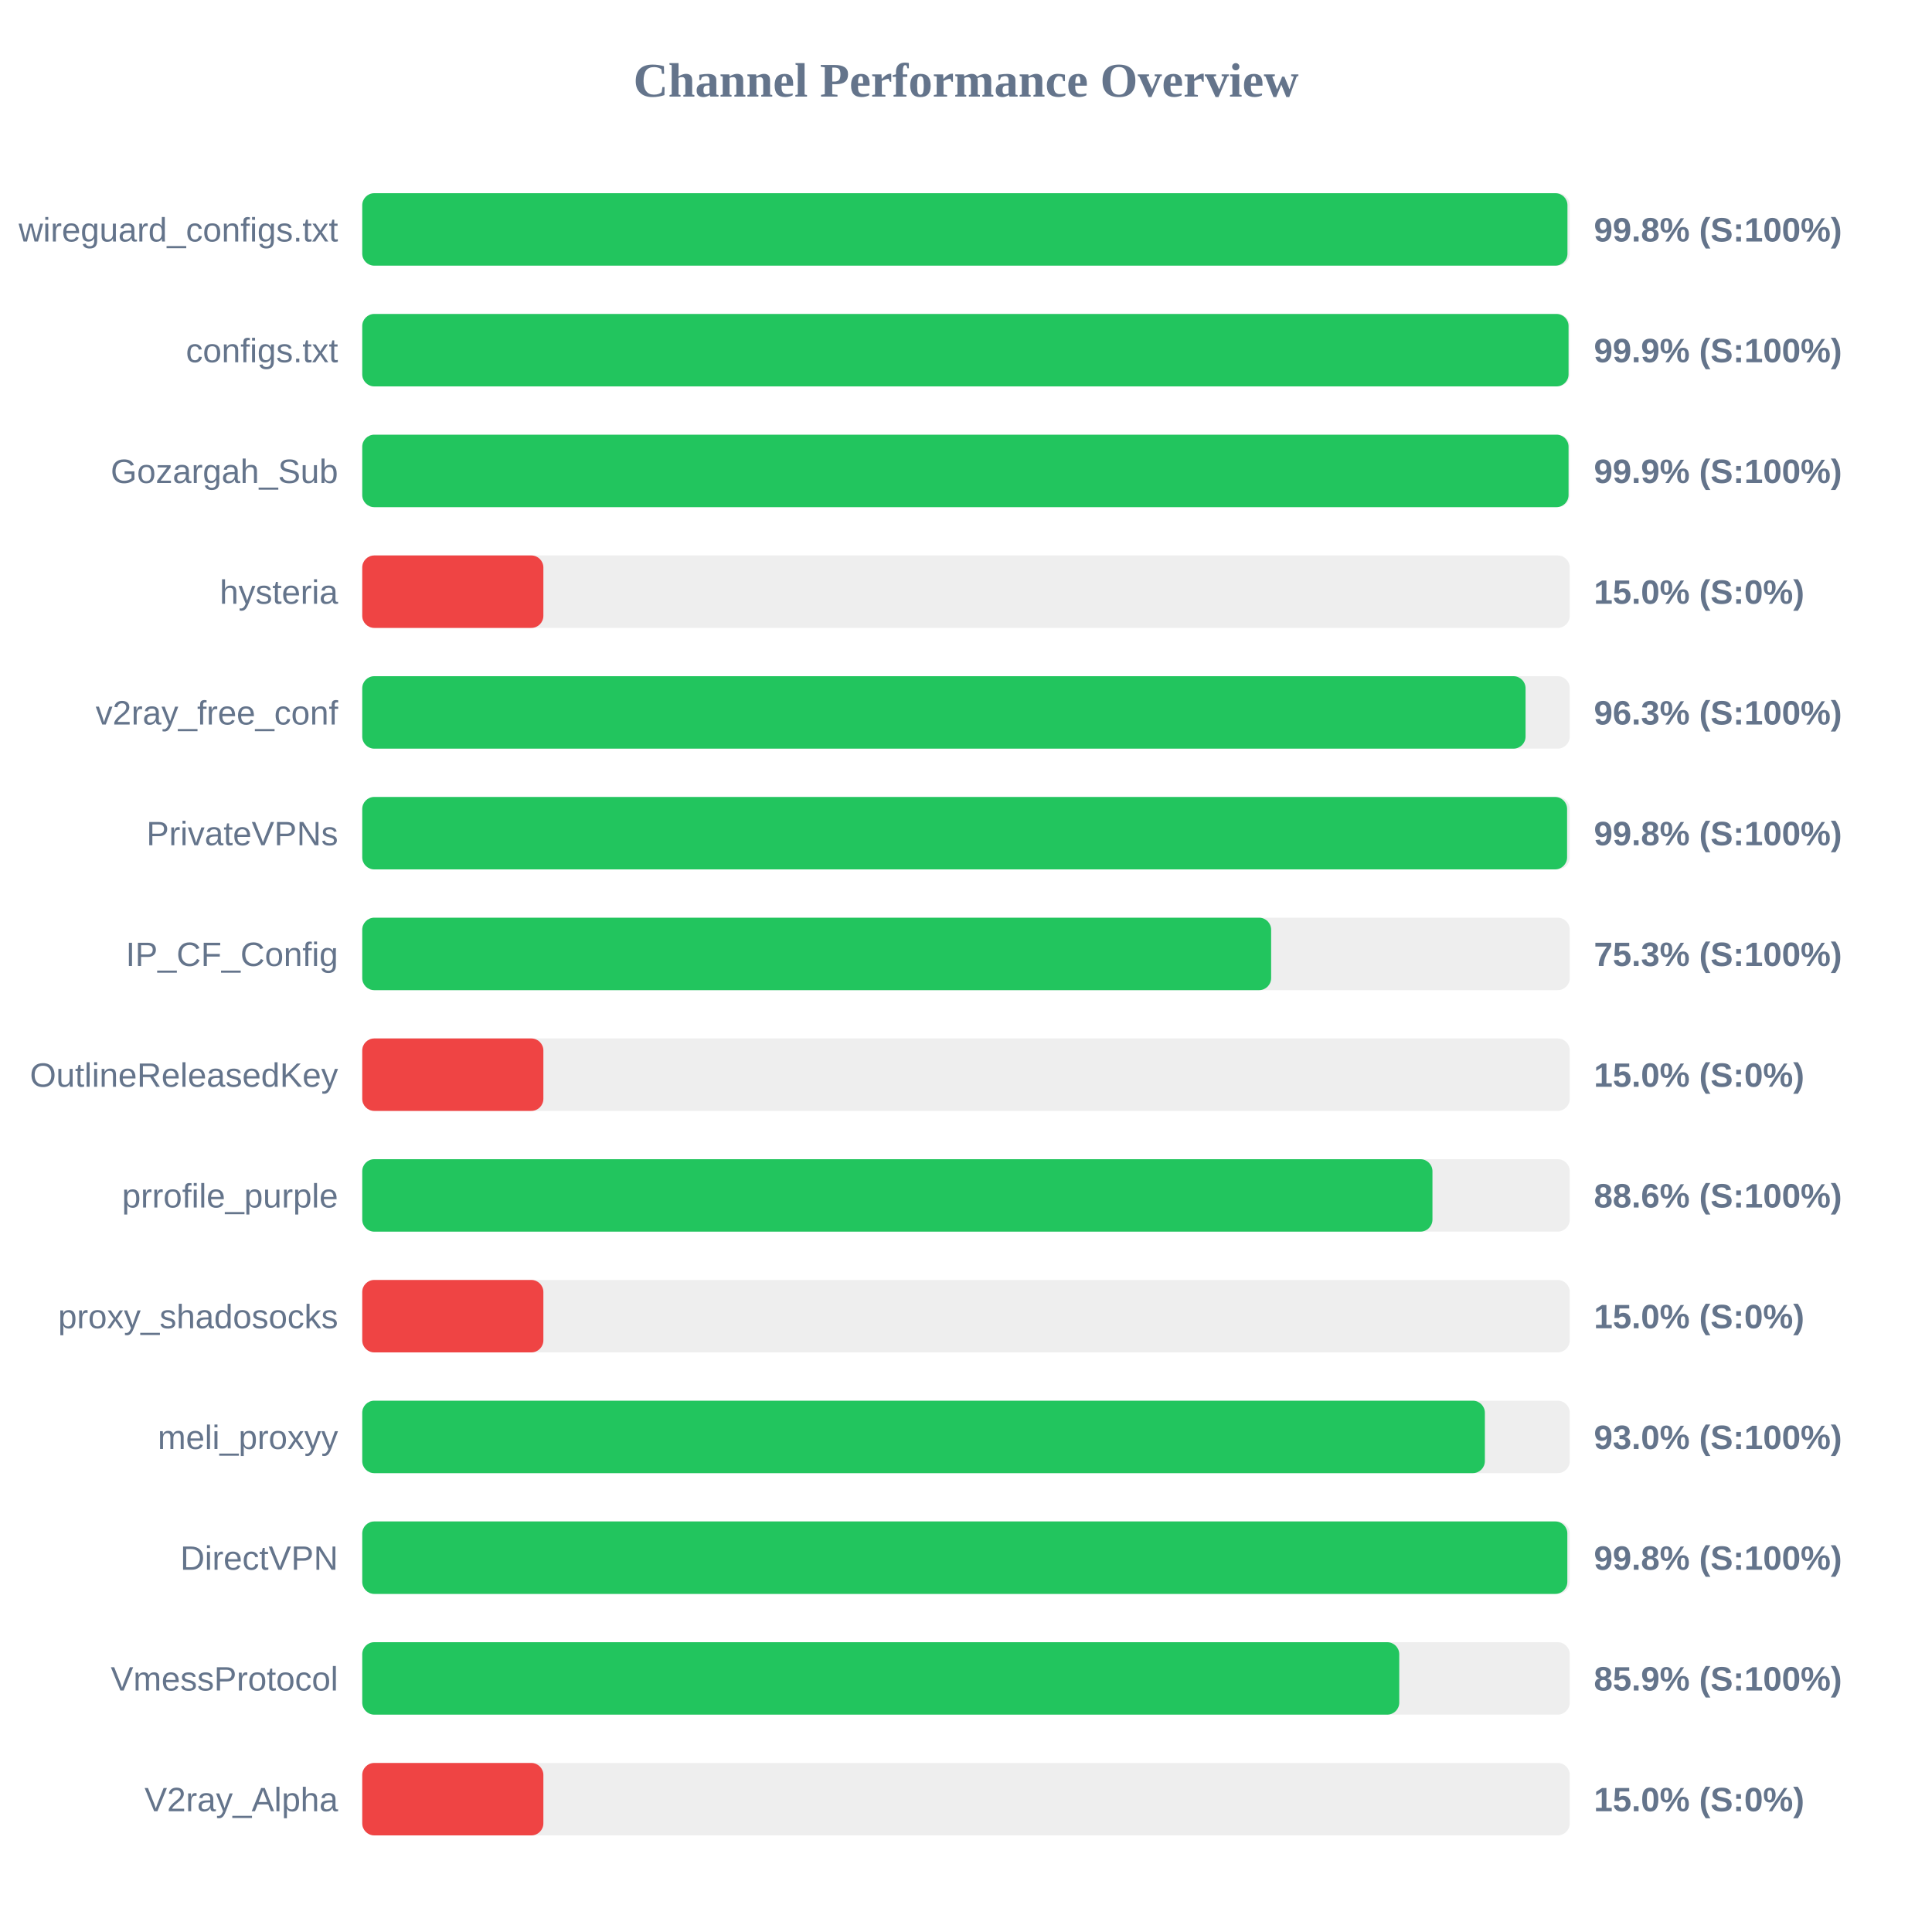
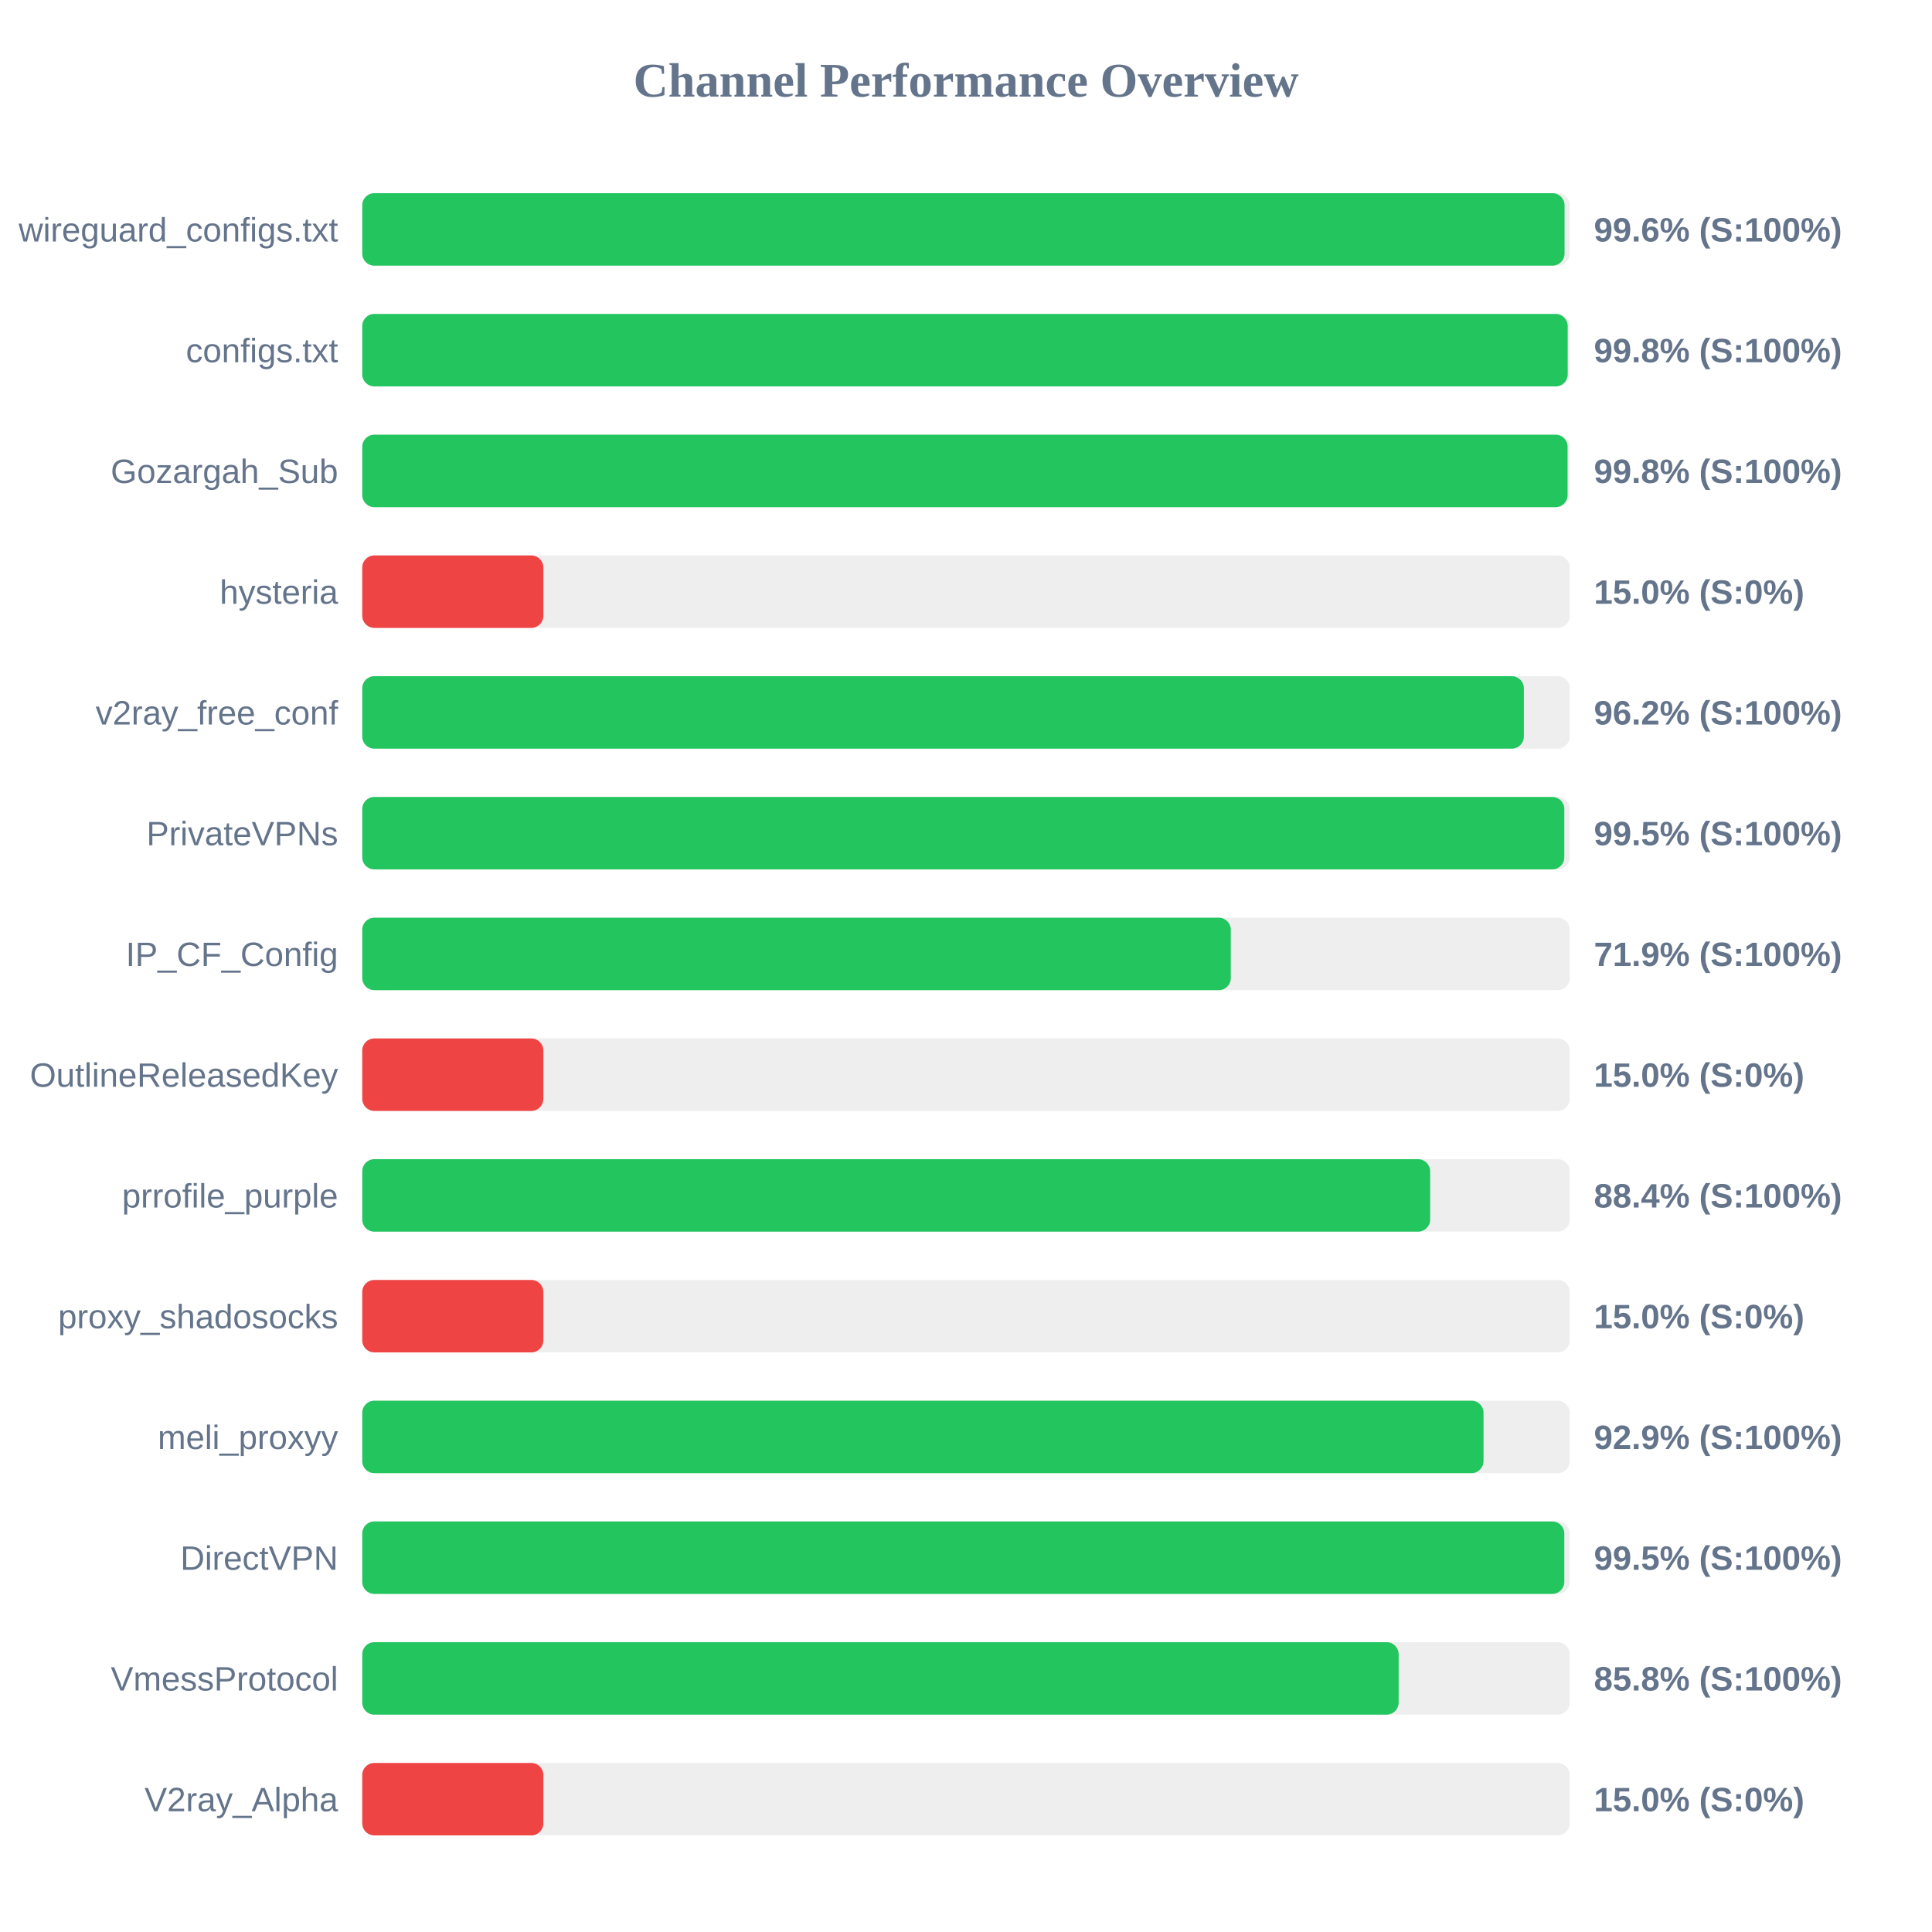
<svg xmlns="http://www.w3.org/2000/svg" width="800" height="800" version="1.1">
  <style>
        .row { font: 14px Arial; fill: #64748b; }
        .score { font: bold 14px Arial; fill: #64748b; }
    </style>
  <text x="400" y="40" text-anchor="middle" font-size="20px" font-weight="bold" fill="#64748b">Channel Performance Overview</text>
  <rect x="150" y="80" width="500" height="30" fill="#eee" rx="5" />
-   <rect x="150" y="80" width="499.05" height="30" fill="#22c55e" rx="5" />
+   <rect x="150" y="80" width="497.85" height="30" fill="#22c55e" rx="5" />
  <text x="140" y="100" text-anchor="end" class="row">wireguard_configs.txt</text>
-   <text x="660" y="100" text-anchor="start" class="score">99.8% (S:100%)</text>
+   <text x="660" y="100" text-anchor="start" class="score">99.6% (S:100%)</text>
  <rect x="150" y="130" width="500" height="30" fill="#eee" rx="5" />
-   <rect x="150" y="130" width="499.5" height="30" fill="#22c55e" rx="5" />
+   <rect x="150" y="130" width="499.15" height="30" fill="#22c55e" rx="5" />
  <text x="140" y="150" text-anchor="end" class="row">configs.txt</text>
-   <text x="660" y="150" text-anchor="start" class="score">99.9% (S:100%)</text>
+   <text x="660" y="150" text-anchor="start" class="score">99.8% (S:100%)</text>
  <rect x="150" y="180" width="500" height="30" fill="#eee" rx="5" />
-   <rect x="150" y="180" width="499.5" height="30" fill="#22c55e" rx="5" />
+   <rect x="150" y="180" width="499.1" height="30" fill="#22c55e" rx="5" />
  <text x="140" y="200" text-anchor="end" class="row">Gozargah_Sub</text>
-   <text x="660" y="200" text-anchor="start" class="score">99.9% (S:100%)</text>
+   <text x="660" y="200" text-anchor="start" class="score">99.8% (S:100%)</text>
  <rect x="150" y="230" width="500" height="30" fill="#eee" rx="5" />
  <rect x="150" y="230" width="75.0" height="30" fill="#ef4444" rx="5" />
  <text x="140" y="250" text-anchor="end" class="row">hysteria</text>
  <text x="660" y="250" text-anchor="start" class="score">15.0% (S:0%)</text>
  <rect x="150" y="280" width="500" height="30" fill="#eee" rx="5" />
-   <rect x="150" y="280" width="481.7" height="30" fill="#22c55e" rx="5" />
+   <rect x="150" y="280" width="481.0" height="30" fill="#22c55e" rx="5" />
  <text x="140" y="300" text-anchor="end" class="row">v2ray_free_conf</text>
-   <text x="660" y="300" text-anchor="start" class="score">96.3% (S:100%)</text>
+   <text x="660" y="300" text-anchor="start" class="score">96.2% (S:100%)</text>
  <rect x="150" y="330" width="500" height="30" fill="#eee" rx="5" />
-   <rect x="150" y="330" width="498.9" height="30" fill="#22c55e" rx="5" />
+   <rect x="150" y="330" width="497.75" height="30" fill="#22c55e" rx="5" />
  <text x="140" y="350" text-anchor="end" class="row">PrivateVPNs</text>
-   <text x="660" y="350" text-anchor="start" class="score">99.8% (S:100%)</text>
+   <text x="660" y="350" text-anchor="start" class="score">99.5% (S:100%)</text>
  <rect x="150" y="380" width="500" height="30" fill="#eee" rx="5" />
-   <rect x="150" y="380" width="376.35" height="30" fill="#22c55e" rx="5" />
+   <rect x="150" y="380" width="359.65" height="30" fill="#22c55e" rx="5" />
  <text x="140" y="400" text-anchor="end" class="row">IP_CF_Config</text>
-   <text x="660" y="400" text-anchor="start" class="score">75.3% (S:100%)</text>
+   <text x="660" y="400" text-anchor="start" class="score">71.9% (S:100%)</text>
  <rect x="150" y="430" width="500" height="30" fill="#eee" rx="5" />
  <rect x="150" y="430" width="75.0" height="30" fill="#ef4444" rx="5" />
  <text x="140" y="450" text-anchor="end" class="row">OutlineReleasedKey</text>
  <text x="660" y="450" text-anchor="start" class="score">15.0% (S:0%)</text>
  <rect x="150" y="480" width="500" height="30" fill="#eee" rx="5" />
-   <rect x="150" y="480" width="443.15" height="30" fill="#22c55e" rx="5" />
+   <rect x="150" y="480" width="442.2" height="30" fill="#22c55e" rx="5" />
  <text x="140" y="500" text-anchor="end" class="row">prrofile_purple</text>
-   <text x="660" y="500" text-anchor="start" class="score">88.6% (S:100%)</text>
+   <text x="660" y="500" text-anchor="start" class="score">88.4% (S:100%)</text>
  <rect x="150" y="530" width="500" height="30" fill="#eee" rx="5" />
  <rect x="150" y="530" width="75.0" height="30" fill="#ef4444" rx="5" />
  <text x="140" y="550" text-anchor="end" class="row">proxy_shadosocks</text>
  <text x="660" y="550" text-anchor="start" class="score">15.0% (S:0%)</text>
  <rect x="150" y="580" width="500" height="30" fill="#eee" rx="5" />
-   <rect x="150" y="580" width="464.85" height="30" fill="#22c55e" rx="5" />
+   <rect x="150" y="580" width="464.3" height="30" fill="#22c55e" rx="5" />
  <text x="140" y="600" text-anchor="end" class="row">meli_proxyy</text>
-   <text x="660" y="600" text-anchor="start" class="score">93.0% (S:100%)</text>
+   <text x="660" y="600" text-anchor="start" class="score">92.9% (S:100%)</text>
  <rect x="150" y="630" width="500" height="30" fill="#eee" rx="5" />
-   <rect x="150" y="630" width="499.0" height="30" fill="#22c55e" rx="5" />
+   <rect x="150" y="630" width="497.75" height="30" fill="#22c55e" rx="5" />
  <text x="140" y="650" text-anchor="end" class="row">DirectVPN</text>
-   <text x="660" y="650" text-anchor="start" class="score">99.8% (S:100%)</text>
+   <text x="660" y="650" text-anchor="start" class="score">99.5% (S:100%)</text>
  <rect x="150" y="680" width="500" height="30" fill="#eee" rx="5" />
-   <rect x="150" y="680" width="429.4" height="30" fill="#22c55e" rx="5" />
+   <rect x="150" y="680" width="429.15" height="30" fill="#22c55e" rx="5" />
  <text x="140" y="700" text-anchor="end" class="row">VmessProtocol</text>
-   <text x="660" y="700" text-anchor="start" class="score">85.9% (S:100%)</text>
+   <text x="660" y="700" text-anchor="start" class="score">85.8% (S:100%)</text>
  <rect x="150" y="730" width="500" height="30" fill="#eee" rx="5" />
  <rect x="150" y="730" width="75.0" height="30" fill="#ef4444" rx="5" />
  <text x="140" y="750" text-anchor="end" class="row">V2ray_Alpha</text>
  <text x="660" y="750" text-anchor="start" class="score">15.0% (S:0%)</text>
</svg>
